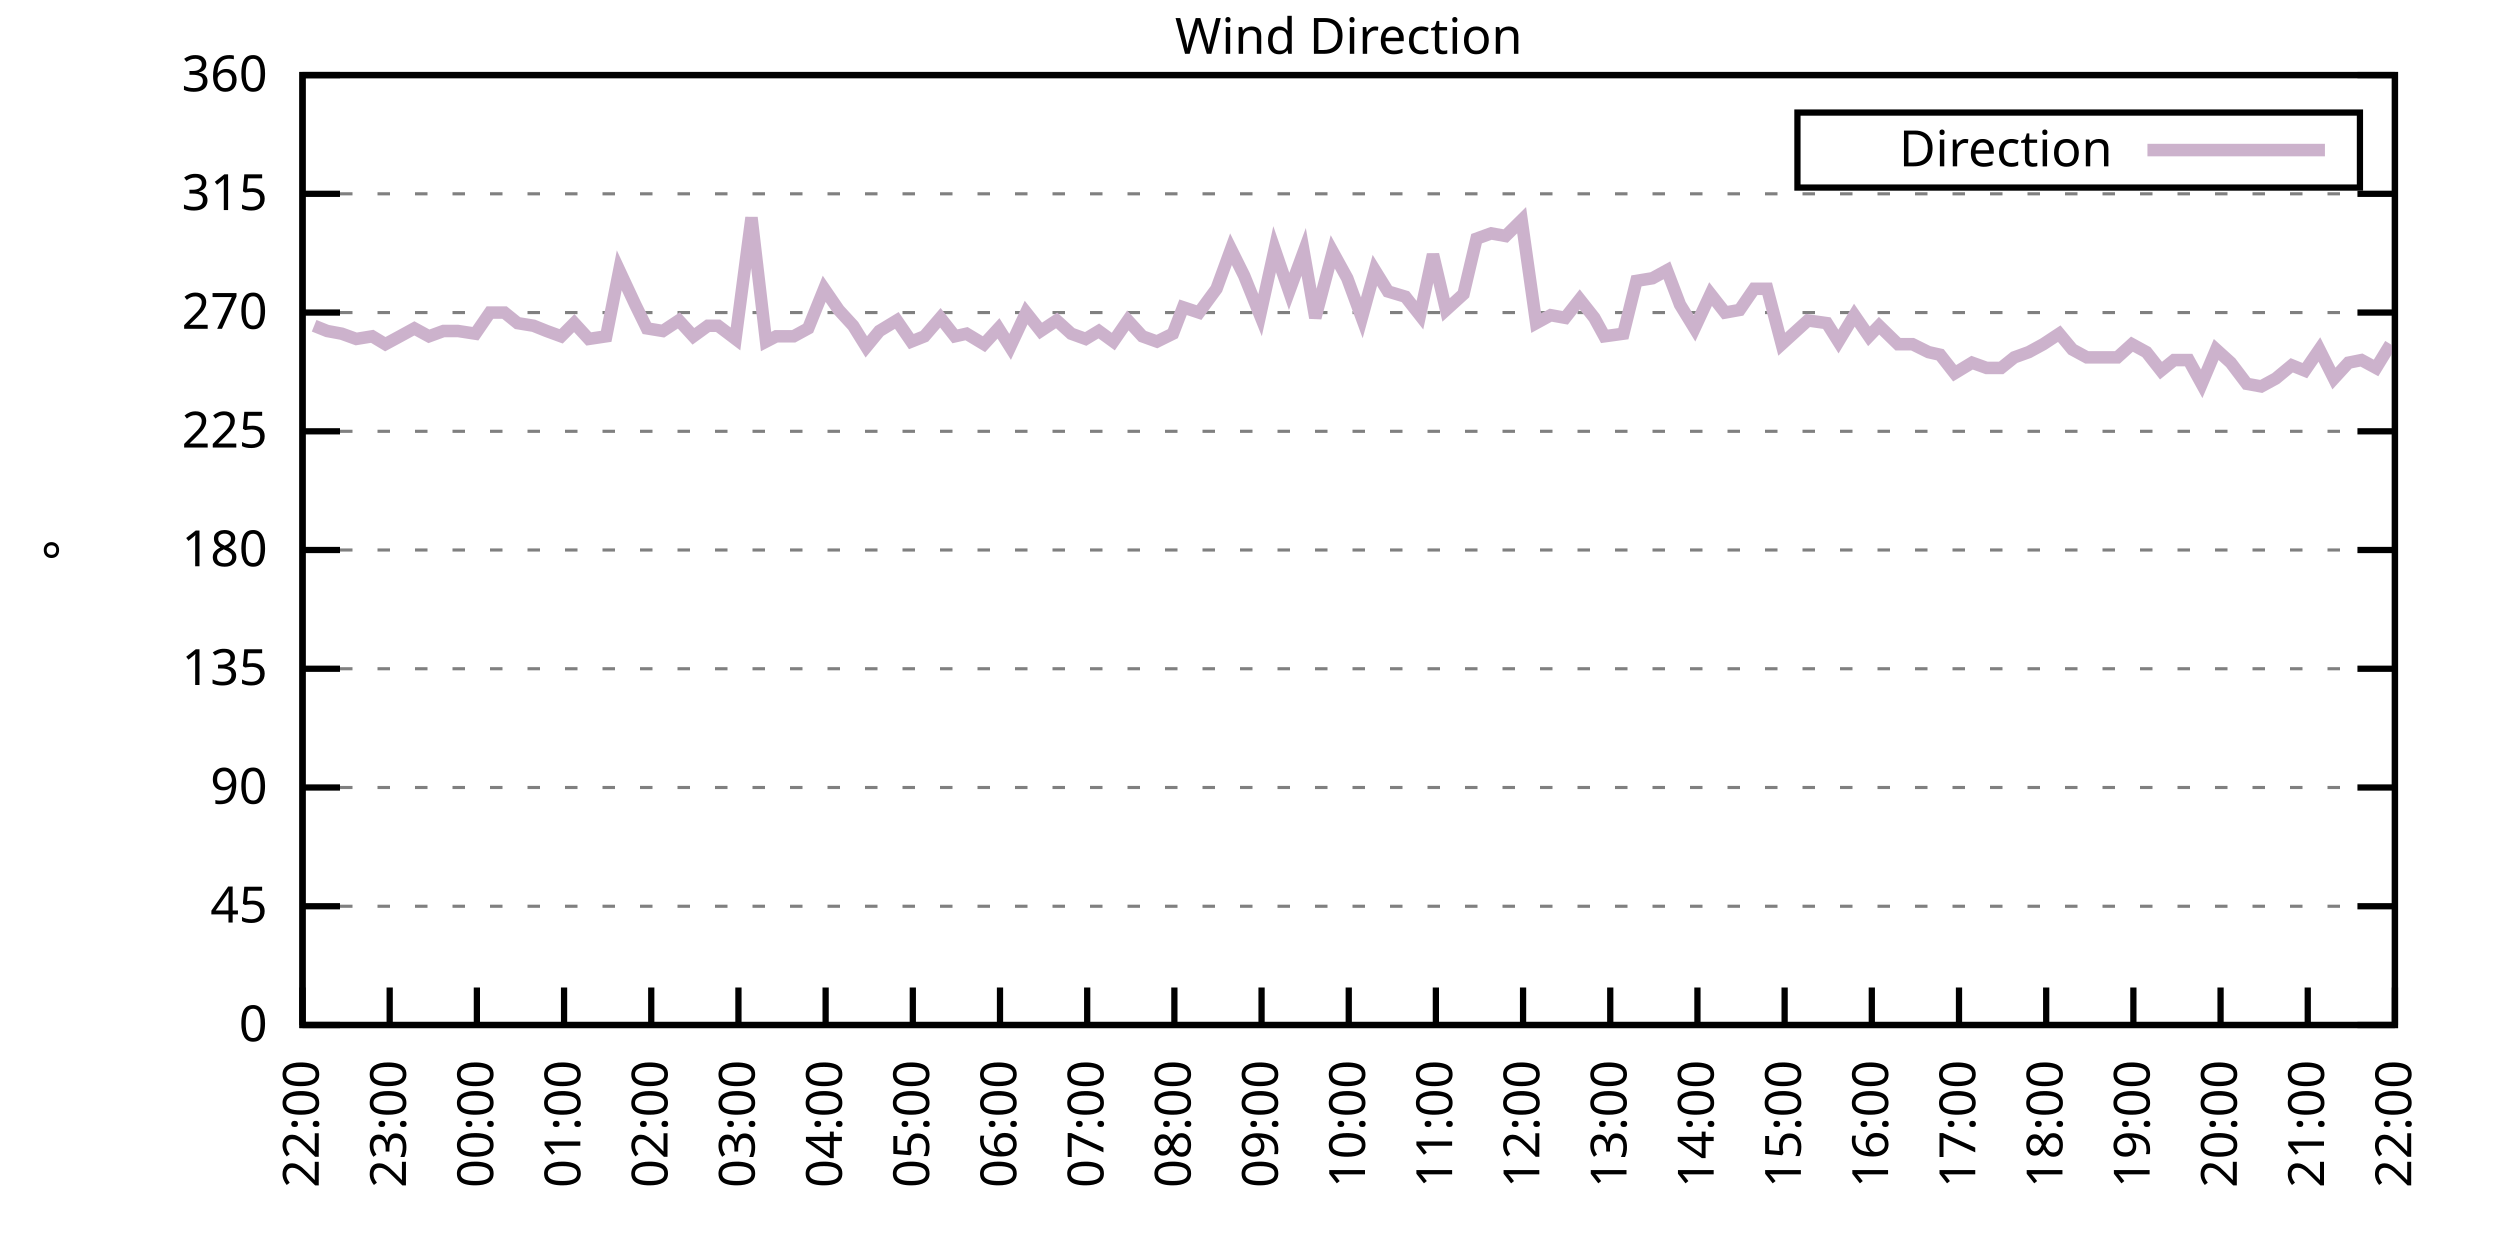
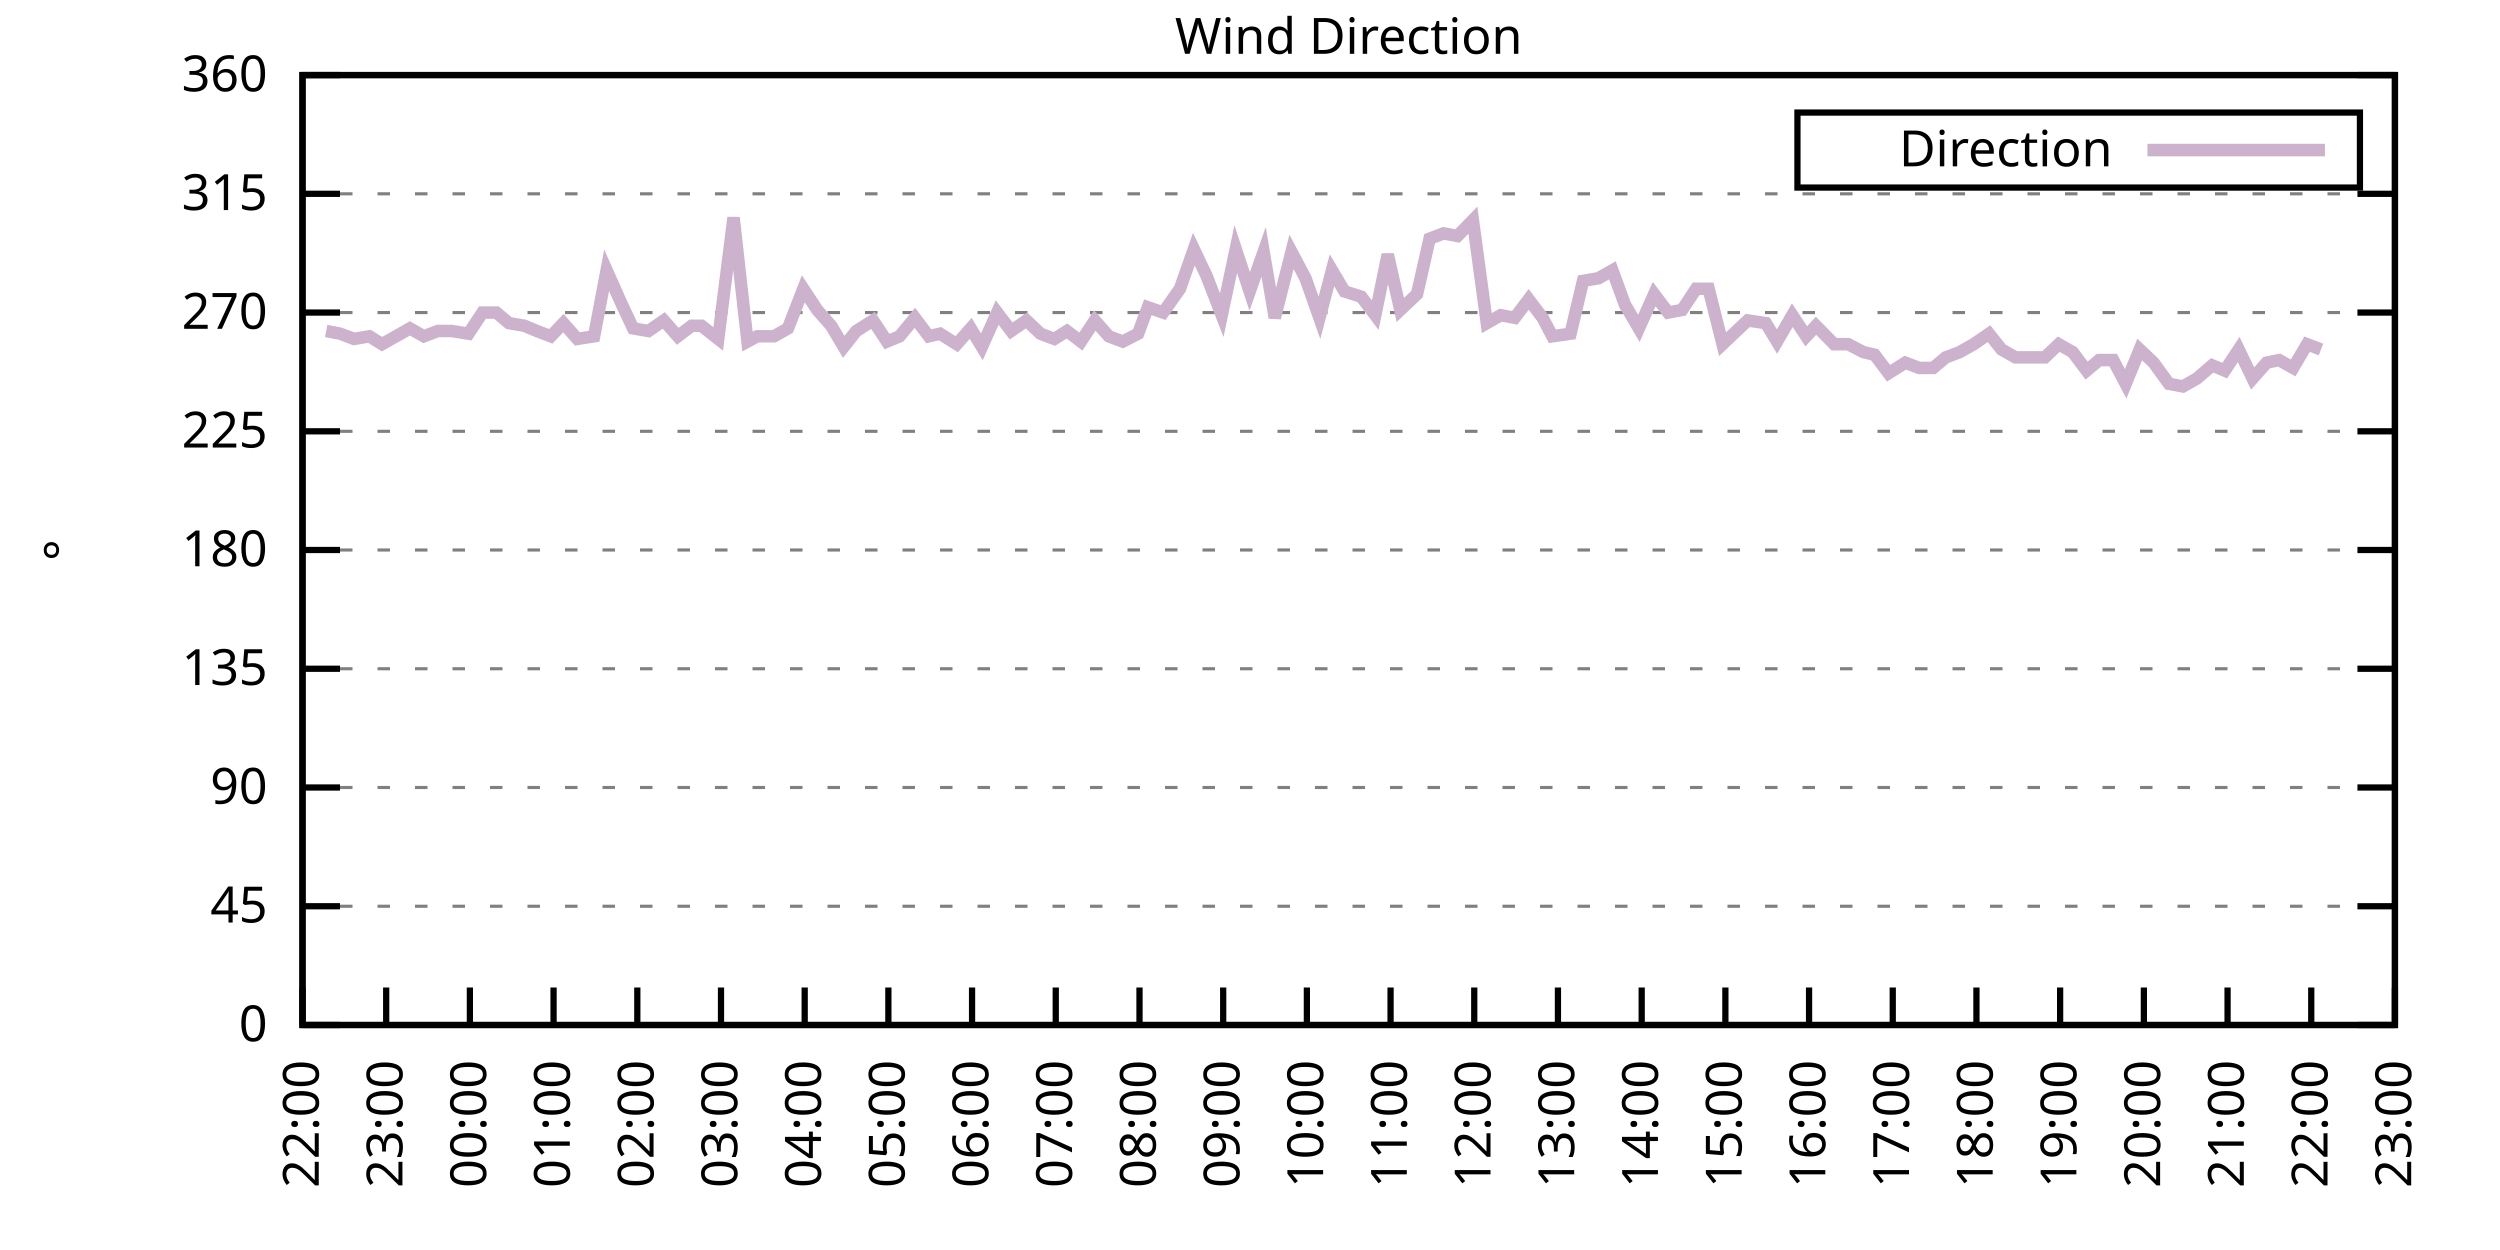
<svg xmlns="http://www.w3.org/2000/svg" xmlns:xlink="http://www.w3.org/1999/xlink" width="400" height="200" viewBox="0 0 400 200">
  <g id="gnuplot_canvas">
    <rect x="0" y="0" width="400" height="200" fill="none" />
    <defs>
      <circle id="gpDot" r="0.5" stroke-width="0.5" stroke="currentColor" />
      <path id="gpPt0" stroke-width="0.333" stroke="currentColor" d="M-1,0 h2 M0,-1 v2" />
      <path id="gpPt1" stroke-width="0.333" stroke="currentColor" d="M-1,-1 L1,1 M1,-1 L-1,1" />
      <path id="gpPt2" stroke-width="0.333" stroke="currentColor" d="M-1,0 L1,0 M0,-1 L0,1 M-1,-1 L1,1 M-1,1 L1,-1" />
      <rect id="gpPt3" stroke-width="0.333" stroke="currentColor" x="-1" y="-1" width="2" height="2" />
      <rect id="gpPt4" stroke-width="0.333" stroke="currentColor" fill="currentColor" x="-1" y="-1" width="2" height="2" />
      <circle id="gpPt5" stroke-width="0.333" stroke="currentColor" cx="0" cy="0" r="1" />
      <use xlink:href="#gpPt5" id="gpPt6" fill="currentColor" stroke="none" />
      <path id="gpPt7" stroke-width="0.333" stroke="currentColor" d="M0,-1.33 L-1.33,0.67 L1.33,0.67 z" />
      <use xlink:href="#gpPt7" id="gpPt8" fill="currentColor" stroke="none" />
      <use xlink:href="#gpPt7" id="gpPt9" stroke="currentColor" transform="rotate(180)" />
      <use xlink:href="#gpPt9" id="gpPt10" fill="currentColor" stroke="none" />
      <use xlink:href="#gpPt3" id="gpPt11" stroke="currentColor" transform="rotate(45)" />
      <use xlink:href="#gpPt11" id="gpPt12" fill="currentColor" stroke="none" />
      <path id="gpPt13" stroke-width="0.333" stroke="currentColor" d="M0,1.330 L1.265,0.411 L0.782,-1.067 L-0.782,-1.076 L-1.265,0.411 z" />
      <use xlink:href="#gpPt13" id="gpPt14" fill="currentColor" stroke="none" />
      <filter id="textbox" filterUnits="objectBoundingBox" x="0" y="0" height="1" width="1">
        <feFlood flood-color="white" flood-opacity="1" result="bgnd" />
        <feComposite in="SourceGraphic" in2="bgnd" operator="atop" />
      </filter>
      <filter id="greybox" filterUnits="objectBoundingBox" x="0" y="0" height="1" width="1">
        <feFlood flood-color="lightgrey" flood-opacity="1" result="grey" />
        <feComposite in="SourceGraphic" in2="grey" operator="atop" />
      </filter>
    </defs>
    <g fill="none" color="white" stroke="currentColor" stroke-width="1.00" stroke-linecap="butt" stroke-linejoin="miter">
</g>
    <g fill="none" color="black" stroke="currentColor" stroke-width="1.00" stroke-linecap="butt" stroke-linejoin="miter">
      <g stroke="none" shape-rendering="crispEdges">
        <polygon fill="rgb(255, 255, 255)" points="48.40,164.00 383.18,164.00 383.18,12.02 48.40,12.02 " />
      </g>
    </g>
    <g fill="none" color="black" stroke="currentColor" stroke-width="1.00" stroke-linecap="butt" stroke-linejoin="miter">
</g>
    <g fill="none" color="black" stroke="black" stroke-width="0.50" stroke-linecap="butt" stroke-linejoin="miter">
</g>
    <g fill="none" color="gray" stroke="currentColor" stroke-width="0.50" stroke-linecap="butt" stroke-linejoin="miter">
      <path stroke="gray" stroke-dasharray="2,4" class="gridline" d="M48.40,164.00 L383.19,164.00  " />
    </g>
    <g fill="none" color="gray" stroke="gray" stroke-width="1.00" stroke-linecap="butt" stroke-linejoin="miter">
</g>
    <g fill="none" color="black" stroke="currentColor" stroke-width="1.00" stroke-linecap="butt" stroke-linejoin="miter">
      <path stroke="black" d="M48.40,164.00 L54.40,164.00 M383.19,164.00 L377.19,164.00  " />
      <g transform="translate(42.80,166.60)" stroke="none" fill="black" font-family="Sans" font-size="8.00" text-anchor="end">
        <text>
          <tspan font-family="Sans"> 0</tspan>
        </text>
      </g>
    </g>
    <g fill="none" color="black" stroke="currentColor" stroke-width="1.00" stroke-linecap="butt" stroke-linejoin="miter">
</g>
    <g fill="none" color="black" stroke="black" stroke-width="0.50" stroke-linecap="butt" stroke-linejoin="miter">
</g>
    <g fill="none" color="gray" stroke="currentColor" stroke-width="0.50" stroke-linecap="butt" stroke-linejoin="miter">
      <path stroke="gray" stroke-dasharray="2,4" class="gridline" d="M48.40,145.00 L383.19,145.00  " />
    </g>
    <g fill="none" color="gray" stroke="gray" stroke-width="1.00" stroke-linecap="butt" stroke-linejoin="miter">
</g>
    <g fill="none" color="black" stroke="currentColor" stroke-width="1.00" stroke-linecap="butt" stroke-linejoin="miter">
      <path stroke="black" d="M48.40,145.00 L54.40,145.00 M383.19,145.00 L377.19,145.00  " />
      <g transform="translate(42.80,147.60)" stroke="none" fill="black" font-family="Sans" font-size="8.00" text-anchor="end">
        <text>
          <tspan font-family="Sans"> 45</tspan>
        </text>
      </g>
    </g>
    <g fill="none" color="black" stroke="currentColor" stroke-width="1.00" stroke-linecap="butt" stroke-linejoin="miter">
</g>
    <g fill="none" color="black" stroke="black" stroke-width="0.50" stroke-linecap="butt" stroke-linejoin="miter">
</g>
    <g fill="none" color="gray" stroke="currentColor" stroke-width="0.50" stroke-linecap="butt" stroke-linejoin="miter">
      <path stroke="gray" stroke-dasharray="2,4" class="gridline" d="M48.40,126.00 L383.19,126.00  " />
    </g>
    <g fill="none" color="gray" stroke="gray" stroke-width="1.00" stroke-linecap="butt" stroke-linejoin="miter">
</g>
    <g fill="none" color="black" stroke="currentColor" stroke-width="1.00" stroke-linecap="butt" stroke-linejoin="miter">
      <path stroke="black" d="M48.40,126.00 L54.40,126.00 M383.19,126.00 L377.19,126.00  " />
      <g transform="translate(42.80,128.60)" stroke="none" fill="black" font-family="Sans" font-size="8.00" text-anchor="end">
        <text>
          <tspan font-family="Sans"> 90</tspan>
        </text>
      </g>
    </g>
    <g fill="none" color="black" stroke="currentColor" stroke-width="1.00" stroke-linecap="butt" stroke-linejoin="miter">
</g>
    <g fill="none" color="black" stroke="black" stroke-width="0.50" stroke-linecap="butt" stroke-linejoin="miter">
</g>
    <g fill="none" color="gray" stroke="currentColor" stroke-width="0.50" stroke-linecap="butt" stroke-linejoin="miter">
      <path stroke="gray" stroke-dasharray="2,4" class="gridline" d="M48.40,107.00 L383.19,107.00  " />
    </g>
    <g fill="none" color="gray" stroke="gray" stroke-width="1.00" stroke-linecap="butt" stroke-linejoin="miter">
</g>
    <g fill="none" color="black" stroke="currentColor" stroke-width="1.00" stroke-linecap="butt" stroke-linejoin="miter">
      <path stroke="black" d="M48.40,107.00 L54.40,107.00 M383.19,107.00 L377.19,107.00  " />
      <g transform="translate(42.80,109.60)" stroke="none" fill="black" font-family="Sans" font-size="8.00" text-anchor="end">
        <text>
          <tspan font-family="Sans"> 135</tspan>
        </text>
      </g>
    </g>
    <g fill="none" color="black" stroke="currentColor" stroke-width="1.00" stroke-linecap="butt" stroke-linejoin="miter">
</g>
    <g fill="none" color="black" stroke="black" stroke-width="0.50" stroke-linecap="butt" stroke-linejoin="miter">
</g>
    <g fill="none" color="gray" stroke="currentColor" stroke-width="0.50" stroke-linecap="butt" stroke-linejoin="miter">
      <path stroke="gray" stroke-dasharray="2,4" class="gridline" d="M48.40,88.00 L383.19,88.00  " />
    </g>
    <g fill="none" color="gray" stroke="gray" stroke-width="1.00" stroke-linecap="butt" stroke-linejoin="miter">
</g>
    <g fill="none" color="black" stroke="currentColor" stroke-width="1.00" stroke-linecap="butt" stroke-linejoin="miter">
      <path stroke="black" d="M48.40,88.00 L54.40,88.00 M383.19,88.00 L377.19,88.00  " />
      <g transform="translate(42.80,90.60)" stroke="none" fill="black" font-family="Sans" font-size="8.00" text-anchor="end">
        <text>
          <tspan font-family="Sans"> 180</tspan>
        </text>
      </g>
    </g>
    <g fill="none" color="black" stroke="currentColor" stroke-width="1.00" stroke-linecap="butt" stroke-linejoin="miter">
</g>
    <g fill="none" color="black" stroke="black" stroke-width="0.50" stroke-linecap="butt" stroke-linejoin="miter">
</g>
    <g fill="none" color="gray" stroke="currentColor" stroke-width="0.50" stroke-linecap="butt" stroke-linejoin="miter">
      <path stroke="gray" stroke-dasharray="2,4" class="gridline" d="M48.40,69.01 L383.19,69.01  " />
    </g>
    <g fill="none" color="gray" stroke="gray" stroke-width="1.00" stroke-linecap="butt" stroke-linejoin="miter">
</g>
    <g fill="none" color="black" stroke="currentColor" stroke-width="1.00" stroke-linecap="butt" stroke-linejoin="miter">
      <path stroke="black" d="M48.40,69.01 L54.40,69.01 M383.19,69.01 L377.19,69.01  " />
      <g transform="translate(42.80,71.61)" stroke="none" fill="black" font-family="Sans" font-size="8.00" text-anchor="end">
        <text>
          <tspan font-family="Sans"> 225</tspan>
        </text>
      </g>
    </g>
    <g fill="none" color="black" stroke="currentColor" stroke-width="1.00" stroke-linecap="butt" stroke-linejoin="miter">
</g>
    <g fill="none" color="black" stroke="black" stroke-width="0.50" stroke-linecap="butt" stroke-linejoin="miter">
</g>
    <g fill="none" color="gray" stroke="currentColor" stroke-width="0.50" stroke-linecap="butt" stroke-linejoin="miter">
      <path stroke="gray" stroke-dasharray="2,4" class="gridline" d="M48.40,50.01 L383.19,50.01  " />
    </g>
    <g fill="none" color="gray" stroke="gray" stroke-width="1.00" stroke-linecap="butt" stroke-linejoin="miter">
</g>
    <g fill="none" color="black" stroke="currentColor" stroke-width="1.00" stroke-linecap="butt" stroke-linejoin="miter">
      <path stroke="black" d="M48.40,50.01 L54.40,50.01 M383.19,50.01 L377.19,50.01  " />
      <g transform="translate(42.80,52.61)" stroke="none" fill="black" font-family="Sans" font-size="8.00" text-anchor="end">
        <text>
          <tspan font-family="Sans"> 270</tspan>
        </text>
      </g>
    </g>
    <g fill="none" color="black" stroke="currentColor" stroke-width="1.00" stroke-linecap="butt" stroke-linejoin="miter">
</g>
    <g fill="none" color="black" stroke="black" stroke-width="0.50" stroke-linecap="butt" stroke-linejoin="miter">
</g>
    <g fill="none" color="gray" stroke="currentColor" stroke-width="0.50" stroke-linecap="butt" stroke-linejoin="miter">
      <path stroke="gray" stroke-dasharray="2,4" class="gridline" d="M48.40,31.01 L383.19,31.01  " />
    </g>
    <g fill="none" color="gray" stroke="gray" stroke-width="1.00" stroke-linecap="butt" stroke-linejoin="miter">
</g>
    <g fill="none" color="black" stroke="currentColor" stroke-width="1.00" stroke-linecap="butt" stroke-linejoin="miter">
      <path stroke="black" d="M48.40,31.01 L54.40,31.01 M383.19,31.01 L377.19,31.01  " />
      <g transform="translate(42.80,33.61)" stroke="none" fill="black" font-family="Sans" font-size="8.00" text-anchor="end">
        <text>
          <tspan font-family="Sans"> 315</tspan>
        </text>
      </g>
    </g>
    <g fill="none" color="black" stroke="currentColor" stroke-width="1.00" stroke-linecap="butt" stroke-linejoin="miter">
</g>
    <g fill="none" color="black" stroke="black" stroke-width="0.50" stroke-linecap="butt" stroke-linejoin="miter">
</g>
    <g fill="none" color="gray" stroke="currentColor" stroke-width="0.50" stroke-linecap="butt" stroke-linejoin="miter">
      <path stroke="gray" stroke-dasharray="2,4" class="gridline" d="M48.40,12.01 L383.19,12.01  " />
    </g>
    <g fill="none" color="gray" stroke="gray" stroke-width="1.00" stroke-linecap="butt" stroke-linejoin="miter">
</g>
    <g fill="none" color="black" stroke="currentColor" stroke-width="1.00" stroke-linecap="butt" stroke-linejoin="miter">
      <path stroke="black" d="M48.40,12.01 L54.40,12.01 M383.19,12.01 L377.19,12.01  " />
      <g transform="translate(42.80,14.61)" stroke="none" fill="black" font-family="Sans" font-size="8.00" text-anchor="end">
        <text>
          <tspan font-family="Sans"> 360</tspan>
        </text>
      </g>
    </g>
    <g fill="none" color="black" stroke="currentColor" stroke-width="1.00" stroke-linecap="butt" stroke-linejoin="miter">
      <path stroke="black" d="M48.40,164.00 L48.40,158.00  " />
      <g transform="translate(51.00,169.60) rotate(270.00)" stroke="none" fill="black" font-family="Sans" font-size="8.00" text-anchor="end">
        <text>
          <tspan font-family="Sans">22:00</tspan>
        </text>
      </g>
    </g>
    <g fill="none" color="black" stroke="currentColor" stroke-width="1.00" stroke-linecap="butt" stroke-linejoin="miter">
-       <path stroke="black" d="M62.35,164.00 L62.35,158.00  " />
-       <g transform="translate(64.95,169.60) rotate(270.00)" stroke="none" fill="black" font-family="Sans" font-size="8.00" text-anchor="end">
+       <path stroke="black" d="M61.79,164.00 L61.79,158.00  " />
+       <g transform="translate(64.39,169.60) rotate(270.00)" stroke="none" fill="black" font-family="Sans" font-size="8.00" text-anchor="end">
        <text>
          <tspan font-family="Sans">23:00</tspan>
        </text>
      </g>
    </g>
    <g fill="none" color="black" stroke="currentColor" stroke-width="1.00" stroke-linecap="butt" stroke-linejoin="miter">
-       <path stroke="black" d="M76.30,164.00 L76.30,158.00  " />
-       <g transform="translate(78.90,169.60) rotate(270.00)" stroke="none" fill="black" font-family="Sans" font-size="8.00" text-anchor="end">
+       <path stroke="black" d="M75.18,164.00 L75.18,158.00  " />
+       <g transform="translate(77.78,169.60) rotate(270.00)" stroke="none" fill="black" font-family="Sans" font-size="8.00" text-anchor="end">
        <text>
          <tspan font-family="Sans">00:00</tspan>
        </text>
      </g>
    </g>
    <g fill="none" color="black" stroke="currentColor" stroke-width="1.00" stroke-linecap="butt" stroke-linejoin="miter">
-       <path stroke="black" d="M90.25,164.00 L90.25,158.00  " />
-       <g transform="translate(92.85,169.60) rotate(270.00)" stroke="none" fill="black" font-family="Sans" font-size="8.00" text-anchor="end">
+       <path stroke="black" d="M88.57,164.00 L88.57,158.00  " />
+       <g transform="translate(91.17,169.60) rotate(270.00)" stroke="none" fill="black" font-family="Sans" font-size="8.00" text-anchor="end">
        <text>
          <tspan font-family="Sans">01:00</tspan>
        </text>
      </g>
    </g>
    <g fill="none" color="black" stroke="currentColor" stroke-width="1.00" stroke-linecap="butt" stroke-linejoin="miter">
-       <path stroke="black" d="M104.20,164.00 L104.20,158.00  " />
-       <g transform="translate(106.80,169.60) rotate(270.00)" stroke="none" fill="black" font-family="Sans" font-size="8.00" text-anchor="end">
+       <path stroke="black" d="M101.97,164.00 L101.97,158.00  " />
+       <g transform="translate(104.57,169.60) rotate(270.00)" stroke="none" fill="black" font-family="Sans" font-size="8.00" text-anchor="end">
        <text>
          <tspan font-family="Sans">02:00</tspan>
        </text>
      </g>
    </g>
    <g fill="none" color="black" stroke="currentColor" stroke-width="1.00" stroke-linecap="butt" stroke-linejoin="miter">
-       <path stroke="black" d="M118.15,164.00 L118.15,158.00  " />
-       <g transform="translate(120.75,169.60) rotate(270.00)" stroke="none" fill="black" font-family="Sans" font-size="8.00" text-anchor="end">
+       <path stroke="black" d="M115.36,164.00 L115.36,158.00  " />
+       <g transform="translate(117.96,169.60) rotate(270.00)" stroke="none" fill="black" font-family="Sans" font-size="8.00" text-anchor="end">
        <text>
          <tspan font-family="Sans">03:00</tspan>
        </text>
      </g>
    </g>
    <g fill="none" color="black" stroke="currentColor" stroke-width="1.00" stroke-linecap="butt" stroke-linejoin="miter">
-       <path stroke="black" d="M132.10,164.00 L132.10,158.00  " />
-       <g transform="translate(134.70,169.60) rotate(270.00)" stroke="none" fill="black" font-family="Sans" font-size="8.00" text-anchor="end">
+       <path stroke="black" d="M128.75,164.00 L128.75,158.00  " />
+       <g transform="translate(131.35,169.60) rotate(270.00)" stroke="none" fill="black" font-family="Sans" font-size="8.00" text-anchor="end">
        <text>
          <tspan font-family="Sans">04:00</tspan>
        </text>
      </g>
    </g>
    <g fill="none" color="black" stroke="currentColor" stroke-width="1.00" stroke-linecap="butt" stroke-linejoin="miter">
-       <path stroke="black" d="M146.05,164.00 L146.05,158.00  " />
-       <g transform="translate(148.65,169.60) rotate(270.00)" stroke="none" fill="black" font-family="Sans" font-size="8.00" text-anchor="end">
+       <path stroke="black" d="M142.14,164.00 L142.14,158.00  " />
+       <g transform="translate(144.74,169.60) rotate(270.00)" stroke="none" fill="black" font-family="Sans" font-size="8.00" text-anchor="end">
        <text>
          <tspan font-family="Sans">05:00</tspan>
        </text>
      </g>
    </g>
    <g fill="none" color="black" stroke="currentColor" stroke-width="1.00" stroke-linecap="butt" stroke-linejoin="miter">
-       <path stroke="black" d="M160.00,164.00 L160.00,158.00  " />
-       <g transform="translate(162.60,169.60) rotate(270.00)" stroke="none" fill="black" font-family="Sans" font-size="8.00" text-anchor="end">
+       <path stroke="black" d="M155.53,164.00 L155.53,158.00  " />
+       <g transform="translate(158.13,169.60) rotate(270.00)" stroke="none" fill="black" font-family="Sans" font-size="8.00" text-anchor="end">
        <text>
          <tspan font-family="Sans">06:00</tspan>
        </text>
      </g>
    </g>
    <g fill="none" color="black" stroke="currentColor" stroke-width="1.00" stroke-linecap="butt" stroke-linejoin="miter">
-       <path stroke="black" d="M173.95,164.00 L173.95,158.00  " />
-       <g transform="translate(176.55,169.60) rotate(270.00)" stroke="none" fill="black" font-family="Sans" font-size="8.00" text-anchor="end">
+       <path stroke="black" d="M168.92,164.00 L168.92,158.00  " />
+       <g transform="translate(171.52,169.60) rotate(270.00)" stroke="none" fill="black" font-family="Sans" font-size="8.00" text-anchor="end">
        <text>
          <tspan font-family="Sans">07:00</tspan>
        </text>
      </g>
    </g>
    <g fill="none" color="black" stroke="currentColor" stroke-width="1.00" stroke-linecap="butt" stroke-linejoin="miter">
-       <path stroke="black" d="M187.90,164.00 L187.90,158.00  " />
-       <g transform="translate(190.50,169.60) rotate(270.00)" stroke="none" fill="black" font-family="Sans" font-size="8.00" text-anchor="end">
+       <path stroke="black" d="M182.32,164.00 L182.32,158.00  " />
+       <g transform="translate(184.92,169.60) rotate(270.00)" stroke="none" fill="black" font-family="Sans" font-size="8.00" text-anchor="end">
        <text>
          <tspan font-family="Sans">08:00</tspan>
        </text>
      </g>
    </g>
    <g fill="none" color="black" stroke="currentColor" stroke-width="1.00" stroke-linecap="butt" stroke-linejoin="miter">
-       <path stroke="black" d="M201.85,164.00 L201.85,158.00  " />
-       <g transform="translate(204.45,169.60) rotate(270.00)" stroke="none" fill="black" font-family="Sans" font-size="8.00" text-anchor="end">
+       <path stroke="black" d="M195.71,164.00 L195.71,158.00  " />
+       <g transform="translate(198.31,169.60) rotate(270.00)" stroke="none" fill="black" font-family="Sans" font-size="8.00" text-anchor="end">
        <text>
          <tspan font-family="Sans">09:00</tspan>
        </text>
      </g>
    </g>
    <g fill="none" color="black" stroke="currentColor" stroke-width="1.00" stroke-linecap="butt" stroke-linejoin="miter">
-       <path stroke="black" d="M215.80,164.00 L215.80,158.00  " />
-       <g transform="translate(218.40,169.60) rotate(270.00)" stroke="none" fill="black" font-family="Sans" font-size="8.00" text-anchor="end">
+       <path stroke="black" d="M209.10,164.00 L209.10,158.00  " />
+       <g transform="translate(211.70,169.60) rotate(270.00)" stroke="none" fill="black" font-family="Sans" font-size="8.00" text-anchor="end">
        <text>
          <tspan font-family="Sans">10:00</tspan>
        </text>
      </g>
    </g>
    <g fill="none" color="black" stroke="currentColor" stroke-width="1.00" stroke-linecap="butt" stroke-linejoin="miter">
-       <path stroke="black" d="M229.74,164.00 L229.74,158.00  " />
-       <g transform="translate(232.34,169.60) rotate(270.00)" stroke="none" fill="black" font-family="Sans" font-size="8.00" text-anchor="end">
+       <path stroke="black" d="M222.49,164.00 L222.49,158.00  " />
+       <g transform="translate(225.09,169.60) rotate(270.00)" stroke="none" fill="black" font-family="Sans" font-size="8.00" text-anchor="end">
        <text>
          <tspan font-family="Sans">11:00</tspan>
        </text>
      </g>
    </g>
    <g fill="none" color="black" stroke="currentColor" stroke-width="1.00" stroke-linecap="butt" stroke-linejoin="miter">
-       <path stroke="black" d="M243.69,164.00 L243.69,158.00  " />
-       <g transform="translate(246.29,169.60) rotate(270.00)" stroke="none" fill="black" font-family="Sans" font-size="8.00" text-anchor="end">
+       <path stroke="black" d="M235.88,164.00 L235.88,158.00  " />
+       <g transform="translate(238.48,169.60) rotate(270.00)" stroke="none" fill="black" font-family="Sans" font-size="8.00" text-anchor="end">
        <text>
          <tspan font-family="Sans">12:00</tspan>
        </text>
      </g>
    </g>
    <g fill="none" color="black" stroke="currentColor" stroke-width="1.00" stroke-linecap="butt" stroke-linejoin="miter">
-       <path stroke="black" d="M257.64,164.00 L257.64,158.00  " />
-       <g transform="translate(260.24,169.60) rotate(270.00)" stroke="none" fill="black" font-family="Sans" font-size="8.00" text-anchor="end">
+       <path stroke="black" d="M249.27,164.00 L249.27,158.00  " />
+       <g transform="translate(251.87,169.60) rotate(270.00)" stroke="none" fill="black" font-family="Sans" font-size="8.00" text-anchor="end">
        <text>
          <tspan font-family="Sans">13:00</tspan>
        </text>
      </g>
    </g>
    <g fill="none" color="black" stroke="currentColor" stroke-width="1.00" stroke-linecap="butt" stroke-linejoin="miter">
-       <path stroke="black" d="M271.59,164.00 L271.59,158.00  " />
-       <g transform="translate(274.19,169.60) rotate(270.00)" stroke="none" fill="black" font-family="Sans" font-size="8.00" text-anchor="end">
+       <path stroke="black" d="M262.67,164.00 L262.67,158.00  " />
+       <g transform="translate(265.27,169.60) rotate(270.00)" stroke="none" fill="black" font-family="Sans" font-size="8.00" text-anchor="end">
        <text>
          <tspan font-family="Sans">14:00</tspan>
        </text>
      </g>
    </g>
    <g fill="none" color="black" stroke="currentColor" stroke-width="1.00" stroke-linecap="butt" stroke-linejoin="miter">
-       <path stroke="black" d="M285.54,164.00 L285.54,158.00  " />
-       <g transform="translate(288.14,169.60) rotate(270.00)" stroke="none" fill="black" font-family="Sans" font-size="8.00" text-anchor="end">
+       <path stroke="black" d="M276.06,164.00 L276.06,158.00  " />
+       <g transform="translate(278.66,169.60) rotate(270.00)" stroke="none" fill="black" font-family="Sans" font-size="8.00" text-anchor="end">
        <text>
          <tspan font-family="Sans">15:00</tspan>
        </text>
      </g>
    </g>
    <g fill="none" color="black" stroke="currentColor" stroke-width="1.00" stroke-linecap="butt" stroke-linejoin="miter">
-       <path stroke="black" d="M299.49,164.00 L299.49,158.00  " />
-       <g transform="translate(302.09,169.60) rotate(270.00)" stroke="none" fill="black" font-family="Sans" font-size="8.00" text-anchor="end">
+       <path stroke="black" d="M289.45,164.00 L289.45,158.00  " />
+       <g transform="translate(292.05,169.60) rotate(270.00)" stroke="none" fill="black" font-family="Sans" font-size="8.00" text-anchor="end">
        <text>
          <tspan font-family="Sans">16:00</tspan>
        </text>
      </g>
    </g>
    <g fill="none" color="black" stroke="currentColor" stroke-width="1.00" stroke-linecap="butt" stroke-linejoin="miter">
-       <path stroke="black" d="M313.44,164.00 L313.44,158.00  " />
-       <g transform="translate(316.04,169.60) rotate(270.00)" stroke="none" fill="black" font-family="Sans" font-size="8.00" text-anchor="end">
+       <path stroke="black" d="M302.84,164.00 L302.84,158.00  " />
+       <g transform="translate(305.44,169.60) rotate(270.00)" stroke="none" fill="black" font-family="Sans" font-size="8.00" text-anchor="end">
        <text>
          <tspan font-family="Sans">17:00</tspan>
        </text>
      </g>
    </g>
    <g fill="none" color="black" stroke="currentColor" stroke-width="1.00" stroke-linecap="butt" stroke-linejoin="miter">
-       <path stroke="black" d="M327.39,164.00 L327.39,158.00  " />
-       <g transform="translate(329.99,169.60) rotate(270.00)" stroke="none" fill="black" font-family="Sans" font-size="8.00" text-anchor="end">
+       <path stroke="black" d="M316.23,164.00 L316.23,158.00  " />
+       <g transform="translate(318.83,169.60) rotate(270.00)" stroke="none" fill="black" font-family="Sans" font-size="8.00" text-anchor="end">
        <text>
          <tspan font-family="Sans">18:00</tspan>
        </text>
      </g>
    </g>
    <g fill="none" color="black" stroke="currentColor" stroke-width="1.00" stroke-linecap="butt" stroke-linejoin="miter">
-       <path stroke="black" d="M341.34,164.00 L341.34,158.00  " />
-       <g transform="translate(343.94,169.60) rotate(270.00)" stroke="none" fill="black" font-family="Sans" font-size="8.00" text-anchor="end">
+       <path stroke="black" d="M329.62,164.00 L329.62,158.00  " />
+       <g transform="translate(332.22,169.60) rotate(270.00)" stroke="none" fill="black" font-family="Sans" font-size="8.00" text-anchor="end">
        <text>
          <tspan font-family="Sans">19:00</tspan>
        </text>
      </g>
    </g>
    <g fill="none" color="black" stroke="currentColor" stroke-width="1.00" stroke-linecap="butt" stroke-linejoin="miter">
-       <path stroke="black" d="M355.29,164.00 L355.29,158.00  " />
-       <g transform="translate(357.89,169.60) rotate(270.00)" stroke="none" fill="black" font-family="Sans" font-size="8.00" text-anchor="end">
+       <path stroke="black" d="M343.02,164.00 L343.02,158.00  " />
+       <g transform="translate(345.62,169.60) rotate(270.00)" stroke="none" fill="black" font-family="Sans" font-size="8.00" text-anchor="end">
        <text>
          <tspan font-family="Sans">20:00</tspan>
        </text>
      </g>
    </g>
    <g fill="none" color="black" stroke="currentColor" stroke-width="1.00" stroke-linecap="butt" stroke-linejoin="miter">
-       <path stroke="black" d="M369.24,164.00 L369.24,158.00  " />
-       <g transform="translate(371.84,169.60) rotate(270.00)" stroke="none" fill="black" font-family="Sans" font-size="8.00" text-anchor="end">
+       <path stroke="black" d="M356.41,164.00 L356.41,158.00  " />
+       <g transform="translate(359.01,169.60) rotate(270.00)" stroke="none" fill="black" font-family="Sans" font-size="8.00" text-anchor="end">
        <text>
          <tspan font-family="Sans">21:00</tspan>
+         </text>
+       </g>
+     </g>
+     <g fill="none" color="black" stroke="currentColor" stroke-width="1.00" stroke-linecap="butt" stroke-linejoin="miter">
+       <path stroke="black" d="M369.80,164.00 L369.80,158.00  " />
+       <g transform="translate(372.40,169.60) rotate(270.00)" stroke="none" fill="black" font-family="Sans" font-size="8.00" text-anchor="end">
+         <text>
+           <tspan font-family="Sans">22:00</tspan>
        </text>
      </g>
    </g>
    <g fill="none" color="black" stroke="currentColor" stroke-width="1.00" stroke-linecap="butt" stroke-linejoin="miter">
      <path stroke="black" d="M383.19,164.00 L383.19,158.00  " />
      <g transform="translate(385.79,169.60) rotate(270.00)" stroke="none" fill="black" font-family="Sans" font-size="8.00" text-anchor="end">
        <text>
-           <tspan font-family="Sans">22:00</tspan>
+           <tspan font-family="Sans">23:00</tspan>
        </text>
      </g>
    </g>
    <g fill="none" color="black" stroke="currentColor" stroke-width="1.00" stroke-linecap="butt" stroke-linejoin="miter">
</g>
    <g fill="none" color="black" stroke="currentColor" stroke-width="1.00" stroke-linecap="butt" stroke-linejoin="miter">
      <path stroke="black" d="M48.40,12.01 L48.40,164.00 L383.19,164.00 L383.19,12.01 L48.40,12.01 Z  " />
    </g>
    <g fill="none" color="black" stroke="currentColor" stroke-width="1.00" stroke-linecap="butt" stroke-linejoin="miter">
</g>
    <g fill="none" color="black" stroke="currentColor" stroke-width="1.00" stroke-linecap="butt" stroke-linejoin="miter">
      <path stroke="black" d="M287.59,30.01 L287.59,18.01 L377.59,18.01 L377.59,30.01 L287.59,30.01 Z  " />
    </g>
    <g id="Wind_direction_plot_1">
      <g fill="none" color="white" stroke="black" stroke-width="2.00" stroke-linecap="butt" stroke-linejoin="miter">
</g>
      <g fill="none" color="black" stroke="currentColor" stroke-width="2.00" stroke-linecap="butt" stroke-linejoin="miter">
        <g transform="translate(337.99,26.61)" stroke="none" fill="black" font-family="Sans" font-size="8.00" text-anchor="end">
          <text>
            <tspan font-family="Sans">Direction</tspan>
          </text>
        </g>
      </g>
      <g fill="none" color="black" stroke="currentColor" stroke-width="2.00" stroke-linecap="butt" stroke-linejoin="miter">
-         <path stroke="rgb(204, 178, 204)" d="M343.59,24.01 L371.99,24.01 M50.26,52.12 L52.35,52.96 L54.68,53.39 L57.00,54.23 L59.56,53.81 L61.65,55.07   L63.98,53.81 L66.30,52.54 L68.63,53.81 L70.95,52.96 L73.28,52.96 L76.07,53.39 L78.39,50.01 L80.72,50.01   L82.81,51.70 L85.37,52.12 L87.46,52.96 L89.78,53.81 L91.88,51.70 L94.20,54.23 L96.99,53.81 L99.08,43.25   L101.64,48.74 L103.50,52.54 L106.06,52.96 L108.62,51.27 L110.94,53.81 L113.27,52.12 L114.89,52.12 L117.68,54.23   L120.24,34.81 L122.57,54.65 L124.19,53.81 L126.98,53.81 L129.31,52.54 L131.87,46.21 L134.19,49.59 L136.51,52.12   L138.61,55.50 L140.70,52.96 L143.49,51.27 L145.81,54.65 L147.91,53.81 L150.46,50.85 L152.79,53.81 L154.65,53.39   L157.44,55.07 L159.76,52.54 L161.62,55.50 L164.18,50.01 L166.51,52.96 L169.06,51.27 L171.39,53.39 L173.71,54.23   L175.81,52.96 L178.13,54.65 L180.46,51.27 L182.78,53.81 L185.11,54.65 L187.66,53.39 L189.29,49.16 L191.85,50.01   L194.64,46.21 L196.96,39.87 L199.06,44.10 L201.61,50.43 L203.94,39.87 L206.26,46.63 L208.59,40.30 L210.45,50.85   L213.24,40.30 L215.56,44.52 L217.89,50.85 L219.98,43.25 L222.07,46.63 L224.86,47.47 L227.19,50.43 L229.28,40.72   L231.37,49.59 L234.16,47.05 L236.25,38.19 L238.58,37.34 L240.90,37.76 L243.46,35.23 L245.79,51.70 L248.11,50.43   L250.44,50.85 L252.76,47.90 L255.09,50.85 L256.71,53.81 L259.74,53.39 L261.83,44.94 L264.39,44.52 L266.71,43.25   L268.80,48.74 L271.13,52.54 L273.69,47.05 L276.01,50.01 L278.34,49.59 L280.66,46.21 L282.75,46.21 L285.08,55.07   L287.40,52.96 L289.26,51.27 L292.29,51.70 L294.15,54.65 L296.70,50.43 L299.03,53.81 L300.65,52.12 L303.68,55.07   L306.00,55.07 L308.56,56.34 L310.42,56.76 L312.74,59.72 L315.53,58.03 L317.86,58.87 L320.18,58.87 L322.28,57.18   L324.60,56.34 L326.93,55.07 L329.48,53.39 L331.58,55.92 L333.90,57.18 L336.23,57.18 L338.78,57.18 L341.11,55.07   L343.43,56.34 L345.76,59.30 L347.85,57.61 L350.18,57.61 L352.27,61.41 L354.59,55.92 L356.92,58.03 L359.48,61.41   L361.80,61.83 L364.13,60.56 L366.68,58.45 L368.78,59.30 L371.10,55.92 L373.43,60.56 L375.75,58.03 L377.84,57.61   L380.17,58.87 L382.49,55.07  " />
+         <path stroke="rgb(204, 178, 204)" d="M343.59,24.01 L371.99,24.01 M52.19,52.96 L54.43,53.39 L56.66,54.23 L59.11,53.81 L61.12,55.07 L63.35,53.81   L65.59,52.54 L67.82,53.81 L70.05,52.96 L72.28,52.96 L74.96,53.39 L77.19,50.01 L79.42,50.01 L81.43,51.70   L83.89,52.12 L85.90,52.96 L88.13,53.81 L90.14,51.70 L92.37,54.23 L95.05,53.81 L97.06,43.25 L99.51,48.74   L101.30,52.54 L103.75,52.96 L106.21,51.27 L108.44,53.81 L110.67,52.12 L112.23,52.12 L114.91,54.23 L117.37,34.81   L119.60,54.65 L121.16,53.81 L123.84,53.81 L126.07,52.54 L128.53,46.21 L130.76,49.59 L132.99,52.12 L135.00,55.50   L137.01,52.96 L139.69,51.27 L141.92,54.65 L143.93,53.81 L146.38,50.85 L148.61,53.81 L150.40,53.39 L153.08,55.07   L155.31,52.54 L157.10,55.50 L159.55,50.01 L161.78,52.96 L164.24,51.27 L166.47,53.39 L168.70,54.23 L170.71,52.96   L172.94,54.65 L175.17,51.27 L177.41,53.81 L179.64,54.65 L182.09,53.39 L183.66,49.16 L186.11,50.01 L188.79,46.21   L191.02,39.87 L193.03,44.10 L195.48,50.43 L197.72,39.87 L199.95,46.63 L202.18,40.30 L203.97,50.85 L206.64,40.30   L208.88,44.52 L211.11,50.85 L213.12,43.25 L215.13,46.63 L217.80,47.47 L220.04,50.43 L222.04,40.72 L224.05,49.59   L226.73,47.05 L228.74,38.19 L230.97,37.34 L233.20,37.76 L235.66,35.23 L237.89,51.70 L240.12,50.43 L242.36,50.85   L244.59,47.90 L246.82,50.85 L248.38,53.81 L251.28,53.39 L253.29,44.94 L255.75,44.52 L257.98,43.25 L259.99,48.74   L262.22,52.54 L264.67,47.05 L266.91,50.01 L269.14,49.59 L271.37,46.21 L273.38,46.21 L275.61,55.07 L277.84,52.96   L279.63,51.27 L282.53,51.70 L284.32,54.65 L286.77,50.43 L289.00,53.81 L290.56,52.12 L293.47,55.07 L295.70,55.07   L298.15,56.34 L299.94,56.76 L302.17,59.72 L304.85,58.03 L307.08,58.87 L309.31,58.87 L311.32,57.18 L313.55,56.34   L315.79,55.07 L318.24,53.39 L320.25,55.92 L322.48,57.18 L324.71,57.18 L327.17,57.18 L329.40,55.07 L331.63,56.34   L333.86,59.30 L335.87,57.61 L338.10,57.61 L340.11,61.41 L342.35,55.92 L344.58,58.03 L347.03,61.41 L349.26,61.83   L351.50,60.56 L353.95,58.45 L355.96,59.30 L358.19,55.92 L360.42,60.56 L362.66,58.03 L364.66,57.61 L366.90,58.87   L369.13,55.07 L371.36,55.92  " />
      </g>
    </g>
    <g fill="none" color="black" stroke="currentColor" stroke-width="2.00" stroke-linecap="butt" stroke-linejoin="miter">
</g>
    <g fill="none" color="black" stroke="black" stroke-width="1.00" stroke-linecap="butt" stroke-linejoin="miter">
</g>
    <g fill="none" color="black" stroke="currentColor" stroke-width="1.00" stroke-linecap="butt" stroke-linejoin="miter">
      <path stroke="black" d="M48.40,12.01 L48.40,164.00 L383.19,164.00 L383.19,12.01 L48.40,12.01 Z  " />
      <g transform="translate(12.80,88.01) rotate(270.00)" stroke="none" fill="black" font-family="Sans" font-size="8.00" text-anchor="middle">
        <text>
          <tspan font-family="Sans">°</tspan>
        </text>
      </g>
    </g>
    <g fill="none" color="black" stroke="currentColor" stroke-width="1.00" stroke-linecap="butt" stroke-linejoin="miter">
</g>
    <g fill="none" color="black" stroke="currentColor" stroke-width="1.00" stroke-linecap="butt" stroke-linejoin="miter">
      <g transform="translate(215.79,8.61)" stroke="none" fill="black" font-family="Sans" font-size="8.00" text-anchor="middle">
        <text>
          <tspan font-family="Sans">Wind Direction</tspan>
        </text>
      </g>
    </g>
    <g fill="none" color="black" stroke="currentColor" stroke-width="1.00" stroke-linecap="butt" stroke-linejoin="miter">
</g>
  </g>
</svg>
